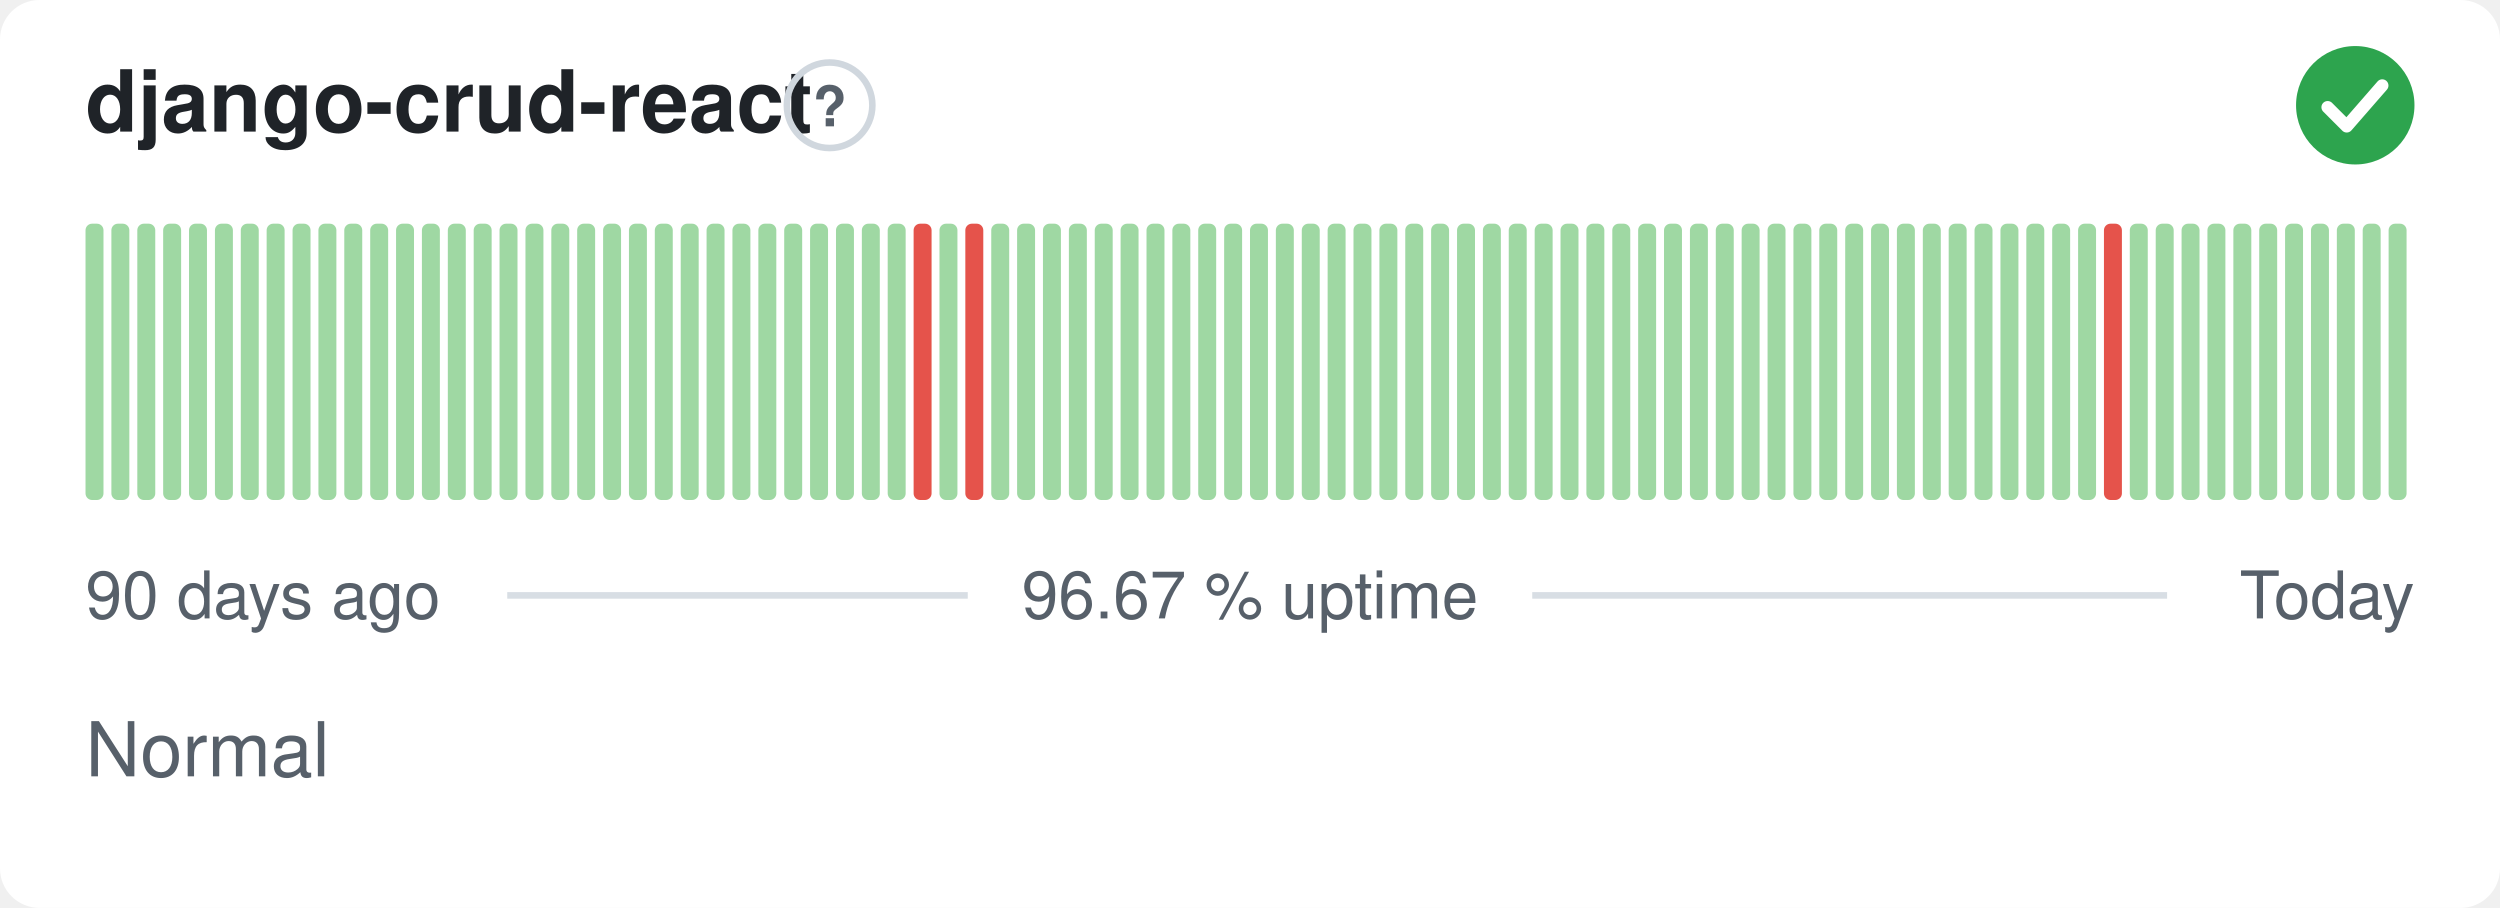
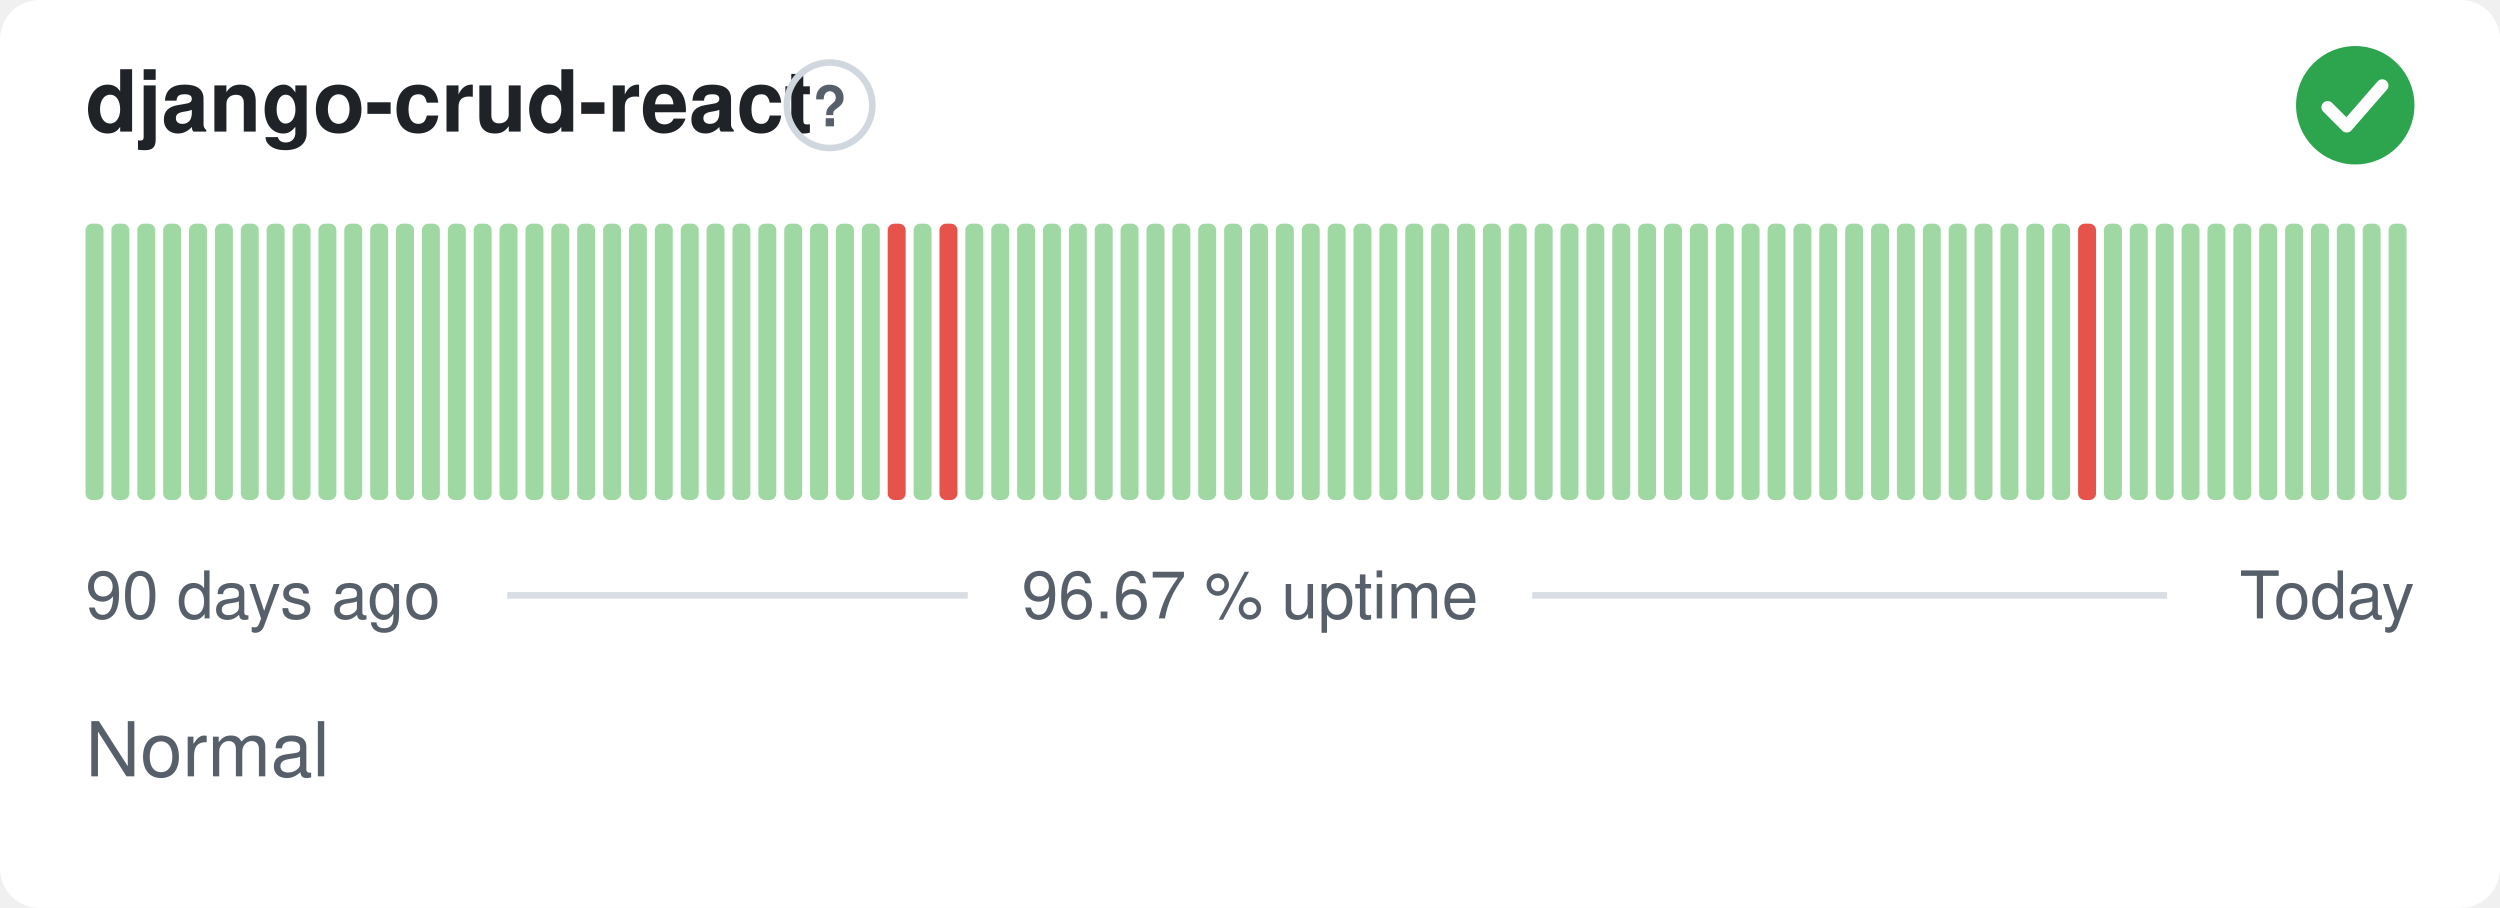
<svg xmlns="http://www.w3.org/2000/svg" width="380" height="138" viewBox="0 0 380 138" role="img" aria-label="django-crud-react: Normal, 96.67 % uptime over the last 90 days" font-family="-apple-system,BlinkMacSystemFont,'Segoe UI',Helvetica,Arial,sans-serif">
  <style>
    @media (prefers-color-scheme: dark) {
      .bg { fill: #0d1117 }
      .title { fill: #e6edf3 }
      .muted { fill: #8b949e }
      .hint { stroke: #30363d }
      .rule { stroke: #30363d }
      .nodata { fill: #21262d }
    }
  </style>
  <rect class="bg" width="380" height="138" rx="6" fill="#ffffff" />
  <text class="title" x="13" y="20" font-size="13" font-weight="600" fill="#1f2328">django-crud-react</text>
  <circle class="hint" cx="126.1" cy="16" r="6.5" fill="none" stroke="#d0d7de" stroke-width="1" />
  <text class="muted" x="126.1" y="19.2" text-anchor="middle" font-size="8.5" font-weight="700" fill="#57606a">?</text>
  <circle cx="358" cy="16" r="9" fill="#2da44e" />
  <path d="M353.80 16.30l2.90 2.90 5.40 -6.20" fill="none" stroke="#fff" stroke-width="1.89" stroke-linecap="round" stroke-linejoin="round" />
  <rect x="13.00" y="34.00" width="2.73" height="42.00" rx="1" fill="#9fd8a3" />
  <rect x="16.93" y="34.00" width="2.73" height="42.00" rx="1" fill="#9fd8a3" />
  <rect x="20.87" y="34.00" width="2.73" height="42.00" rx="1" fill="#9fd8a3" />
  <rect x="24.80" y="34.00" width="2.73" height="42.00" rx="1" fill="#9fd8a3" />
  <rect x="28.73" y="34.00" width="2.73" height="42.00" rx="1" fill="#9fd8a3" />
  <rect x="32.67" y="34.00" width="2.73" height="42.00" rx="1" fill="#9fd8a3" />
  <rect x="36.60" y="34.00" width="2.73" height="42.00" rx="1" fill="#9fd8a3" />
  <rect x="40.53" y="34.00" width="2.73" height="42.00" rx="1" fill="#9fd8a3" />
  <rect x="44.47" y="34.00" width="2.73" height="42.00" rx="1" fill="#9fd8a3" />
  <rect x="48.40" y="34.00" width="2.73" height="42.00" rx="1" fill="#9fd8a3" />
  <rect x="52.33" y="34.00" width="2.73" height="42.00" rx="1" fill="#9fd8a3" />
  <rect x="56.27" y="34.00" width="2.73" height="42.00" rx="1" fill="#9fd8a3" />
  <rect x="60.20" y="34.00" width="2.73" height="42.00" rx="1" fill="#9fd8a3" />
  <rect x="64.13" y="34.00" width="2.73" height="42.00" rx="1" fill="#9fd8a3" />
  <rect x="68.07" y="34.00" width="2.73" height="42.00" rx="1" fill="#9fd8a3" />
  <rect x="72.00" y="34.00" width="2.73" height="42.00" rx="1" fill="#9fd8a3" />
  <rect x="75.93" y="34.00" width="2.73" height="42.00" rx="1" fill="#9fd8a3" />
  <rect x="79.87" y="34.00" width="2.73" height="42.00" rx="1" fill="#9fd8a3" />
  <rect x="83.80" y="34.00" width="2.73" height="42.00" rx="1" fill="#9fd8a3" />
  <rect x="87.73" y="34.00" width="2.73" height="42.00" rx="1" fill="#9fd8a3" />
  <rect x="91.67" y="34.00" width="2.73" height="42.00" rx="1" fill="#9fd8a3" />
  <rect x="95.60" y="34.00" width="2.73" height="42.00" rx="1" fill="#9fd8a3" />
  <rect x="99.53" y="34.00" width="2.73" height="42.00" rx="1" fill="#9fd8a3" />
  <rect x="103.47" y="34.00" width="2.73" height="42.00" rx="1" fill="#9fd8a3" />
  <rect x="107.40" y="34.00" width="2.73" height="42.00" rx="1" fill="#9fd8a3" />
  <rect x="111.33" y="34.00" width="2.73" height="42.00" rx="1" fill="#9fd8a3" />
  <rect x="115.27" y="34.00" width="2.73" height="42.00" rx="1" fill="#9fd8a3" />
  <rect x="119.20" y="34.00" width="2.73" height="42.00" rx="1" fill="#9fd8a3" />
  <rect x="123.13" y="34.00" width="2.73" height="42.00" rx="1" fill="#9fd8a3" />
  <rect x="127.07" y="34.00" width="2.73" height="42.00" rx="1" fill="#9fd8a3" />
  <rect x="131.00" y="34.00" width="2.73" height="42.00" rx="1" fill="#9fd8a3" />
-   <rect x="134.93" y="34.00" width="2.73" height="42.00" rx="1" fill="#9fd8a3" />
-   <rect x="138.87" y="34.00" width="2.73" height="42.00" rx="1" fill="#e5534b" />
-   <rect x="142.80" y="34.00" width="2.73" height="42.00" rx="1" fill="#9fd8a3" />
-   <rect x="146.73" y="34.00" width="2.73" height="42.00" rx="1" fill="#e5534b" />
+   <rect x="134.93" y="34.00" width="2.73" height="42.00" rx="1" fill="#e5534b" />
+   <rect x="138.87" y="34.00" width="2.73" height="42.00" rx="1" fill="#9fd8a3" />
+   <rect x="142.80" y="34.00" width="2.73" height="42.00" rx="1" fill="#e5534b" />
+   <rect x="146.73" y="34.00" width="2.73" height="42.00" rx="1" fill="#9fd8a3" />
  <rect x="150.67" y="34.00" width="2.73" height="42.00" rx="1" fill="#9fd8a3" />
  <rect x="154.60" y="34.00" width="2.73" height="42.00" rx="1" fill="#9fd8a3" />
  <rect x="158.53" y="34.00" width="2.73" height="42.00" rx="1" fill="#9fd8a3" />
  <rect x="162.47" y="34.00" width="2.73" height="42.00" rx="1" fill="#9fd8a3" />
  <rect x="166.40" y="34.00" width="2.73" height="42.00" rx="1" fill="#9fd8a3" />
  <rect x="170.33" y="34.00" width="2.73" height="42.00" rx="1" fill="#9fd8a3" />
  <rect x="174.27" y="34.00" width="2.73" height="42.00" rx="1" fill="#9fd8a3" />
  <rect x="178.20" y="34.00" width="2.73" height="42.00" rx="1" fill="#9fd8a3" />
  <rect x="182.13" y="34.00" width="2.73" height="42.00" rx="1" fill="#9fd8a3" />
  <rect x="186.07" y="34.00" width="2.73" height="42.00" rx="1" fill="#9fd8a3" />
  <rect x="190.00" y="34.00" width="2.73" height="42.00" rx="1" fill="#9fd8a3" />
  <rect x="193.93" y="34.00" width="2.73" height="42.00" rx="1" fill="#9fd8a3" />
  <rect x="197.87" y="34.00" width="2.73" height="42.00" rx="1" fill="#9fd8a3" />
  <rect x="201.80" y="34.00" width="2.73" height="42.00" rx="1" fill="#9fd8a3" />
  <rect x="205.73" y="34.00" width="2.73" height="42.00" rx="1" fill="#9fd8a3" />
  <rect x="209.67" y="34.00" width="2.73" height="42.00" rx="1" fill="#9fd8a3" />
  <rect x="213.60" y="34.00" width="2.73" height="42.00" rx="1" fill="#9fd8a3" />
  <rect x="217.53" y="34.00" width="2.73" height="42.00" rx="1" fill="#9fd8a3" />
  <rect x="221.47" y="34.00" width="2.73" height="42.00" rx="1" fill="#9fd8a3" />
  <rect x="225.40" y="34.00" width="2.73" height="42.00" rx="1" fill="#9fd8a3" />
  <rect x="229.33" y="34.00" width="2.73" height="42.00" rx="1" fill="#9fd8a3" />
  <rect x="233.27" y="34.00" width="2.73" height="42.00" rx="1" fill="#9fd8a3" />
  <rect x="237.20" y="34.00" width="2.73" height="42.00" rx="1" fill="#9fd8a3" />
  <rect x="241.13" y="34.00" width="2.73" height="42.00" rx="1" fill="#9fd8a3" />
  <rect x="245.07" y="34.00" width="2.73" height="42.00" rx="1" fill="#9fd8a3" />
  <rect x="249.00" y="34.00" width="2.73" height="42.00" rx="1" fill="#9fd8a3" />
  <rect x="252.93" y="34.00" width="2.73" height="42.00" rx="1" fill="#9fd8a3" />
  <rect x="256.87" y="34.00" width="2.73" height="42.00" rx="1" fill="#9fd8a3" />
  <rect x="260.80" y="34.00" width="2.73" height="42.00" rx="1" fill="#9fd8a3" />
  <rect x="264.73" y="34.00" width="2.73" height="42.00" rx="1" fill="#9fd8a3" />
  <rect x="268.67" y="34.00" width="2.73" height="42.00" rx="1" fill="#9fd8a3" />
  <rect x="272.60" y="34.00" width="2.73" height="42.00" rx="1" fill="#9fd8a3" />
  <rect x="276.53" y="34.00" width="2.73" height="42.00" rx="1" fill="#9fd8a3" />
  <rect x="280.47" y="34.00" width="2.73" height="42.00" rx="1" fill="#9fd8a3" />
  <rect x="284.40" y="34.00" width="2.73" height="42.00" rx="1" fill="#9fd8a3" />
  <rect x="288.33" y="34.00" width="2.73" height="42.00" rx="1" fill="#9fd8a3" />
  <rect x="292.27" y="34.00" width="2.73" height="42.00" rx="1" fill="#9fd8a3" />
  <rect x="296.20" y="34.00" width="2.73" height="42.00" rx="1" fill="#9fd8a3" />
  <rect x="300.13" y="34.00" width="2.73" height="42.00" rx="1" fill="#9fd8a3" />
  <rect x="304.07" y="34.00" width="2.73" height="42.00" rx="1" fill="#9fd8a3" />
  <rect x="308.00" y="34.00" width="2.73" height="42.00" rx="1" fill="#9fd8a3" />
  <rect x="311.93" y="34.00" width="2.73" height="42.00" rx="1" fill="#9fd8a3" />
-   <rect x="315.87" y="34.00" width="2.73" height="42.00" rx="1" fill="#9fd8a3" />
-   <rect x="319.80" y="34.00" width="2.73" height="42.00" rx="1" fill="#e5534b" />
+   <rect x="315.87" y="34.00" width="2.73" height="42.00" rx="1" fill="#e5534b" />
+   <rect x="319.80" y="34.00" width="2.73" height="42.00" rx="1" fill="#9fd8a3" />
  <rect x="323.73" y="34.00" width="2.73" height="42.00" rx="1" fill="#9fd8a3" />
  <rect x="327.67" y="34.00" width="2.73" height="42.00" rx="1" fill="#9fd8a3" />
  <rect x="331.60" y="34.00" width="2.73" height="42.00" rx="1" fill="#9fd8a3" />
  <rect x="335.53" y="34.00" width="2.73" height="42.00" rx="1" fill="#9fd8a3" />
  <rect x="339.47" y="34.00" width="2.73" height="42.00" rx="1" fill="#9fd8a3" />
  <rect x="343.40" y="34.00" width="2.73" height="42.00" rx="1" fill="#9fd8a3" />
  <rect x="347.33" y="34.00" width="2.73" height="42.00" rx="1" fill="#9fd8a3" />
  <rect x="351.27" y="34.00" width="2.73" height="42.00" rx="1" fill="#9fd8a3" />
  <rect x="355.20" y="34.00" width="2.73" height="42.00" rx="1" fill="#9fd8a3" />
  <rect x="359.13" y="34.00" width="2.73" height="42.00" rx="1" fill="#9fd8a3" />
  <rect x="363.07" y="34.00" width="2.73" height="42.00" rx="1" fill="#9fd8a3" />
  <text class="muted" x="13" y="94" font-size="10" fill="#57606a">90 days ago</text>
  <text class="muted" x="190" y="94" text-anchor="middle" font-size="10" fill="#57606a">96.67 % uptime</text>
  <text class="muted" x="367" y="94" text-anchor="end" font-size="10" fill="#57606a">Today</text>
  <line class="rule" x1="77.1" y1="90.5" x2="147.1" y2="90.5" stroke="#d8dee4" stroke-width="1" />
  <line class="rule" x1="232.9" y1="90.5" x2="329.4" y2="90.5" stroke="#d8dee4" stroke-width="1" />
  <text class="muted" x="13" y="118" font-size="11.5" fill="#57606a">Normal</text>
</svg>
